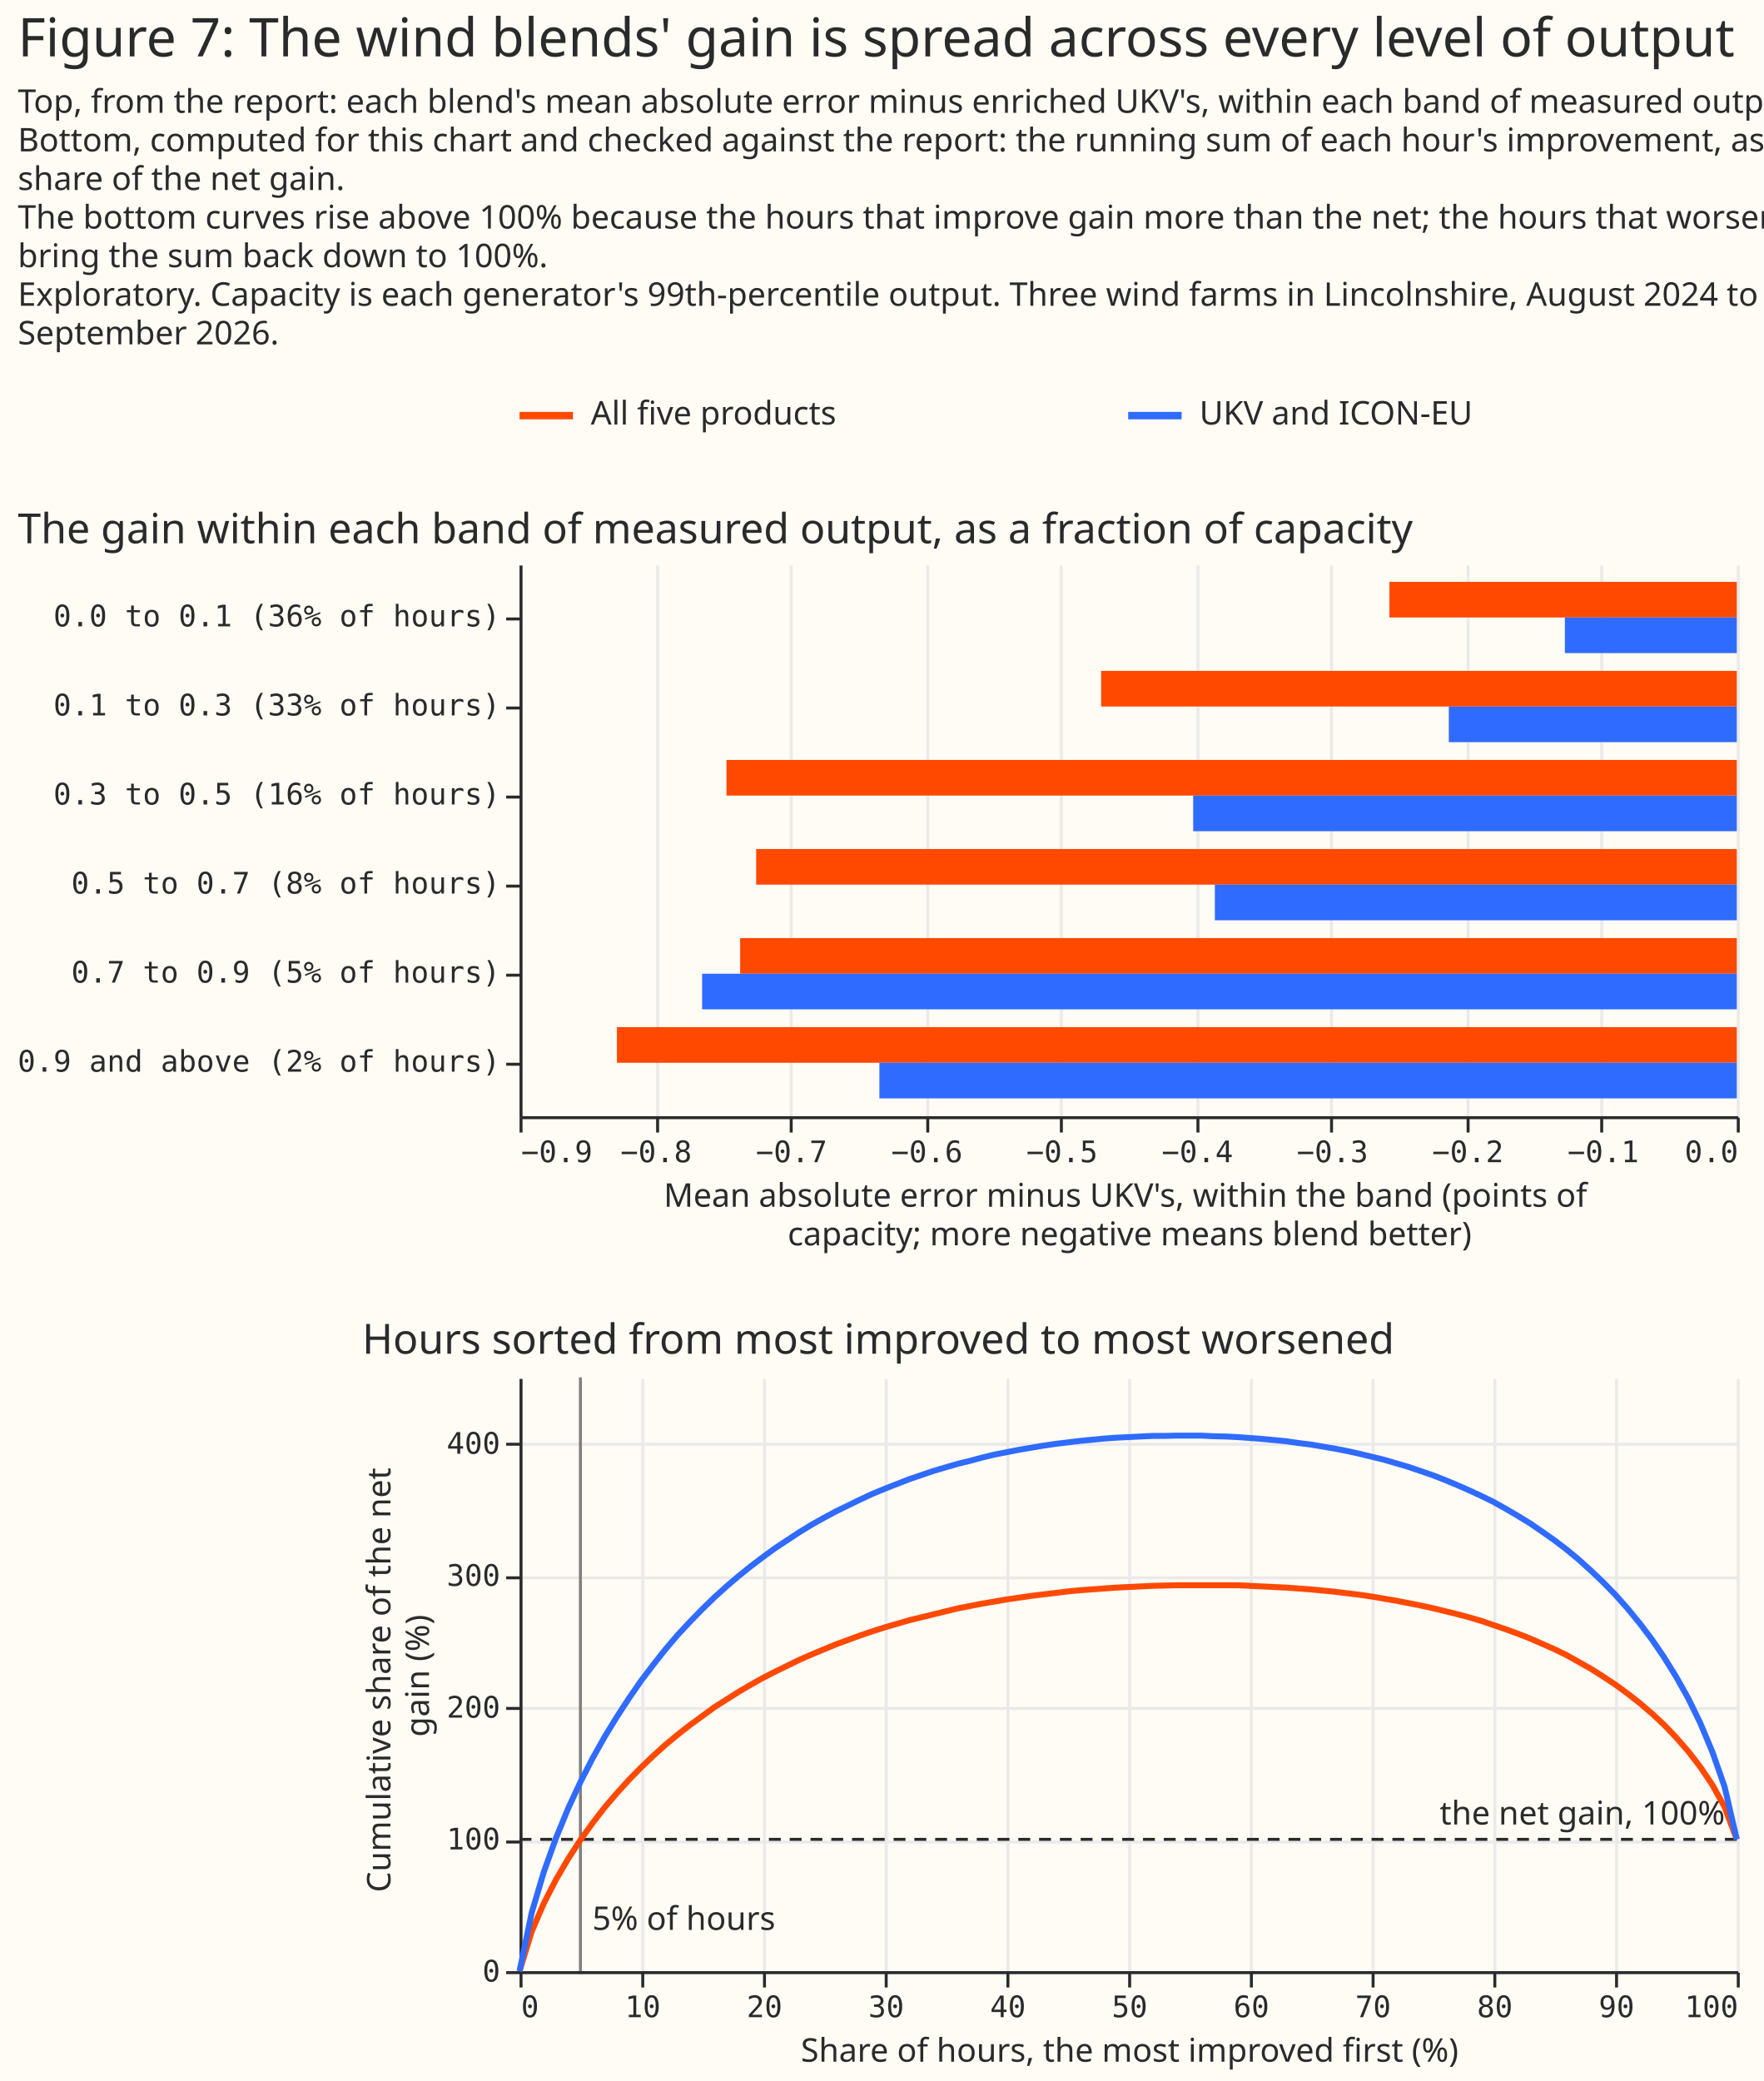
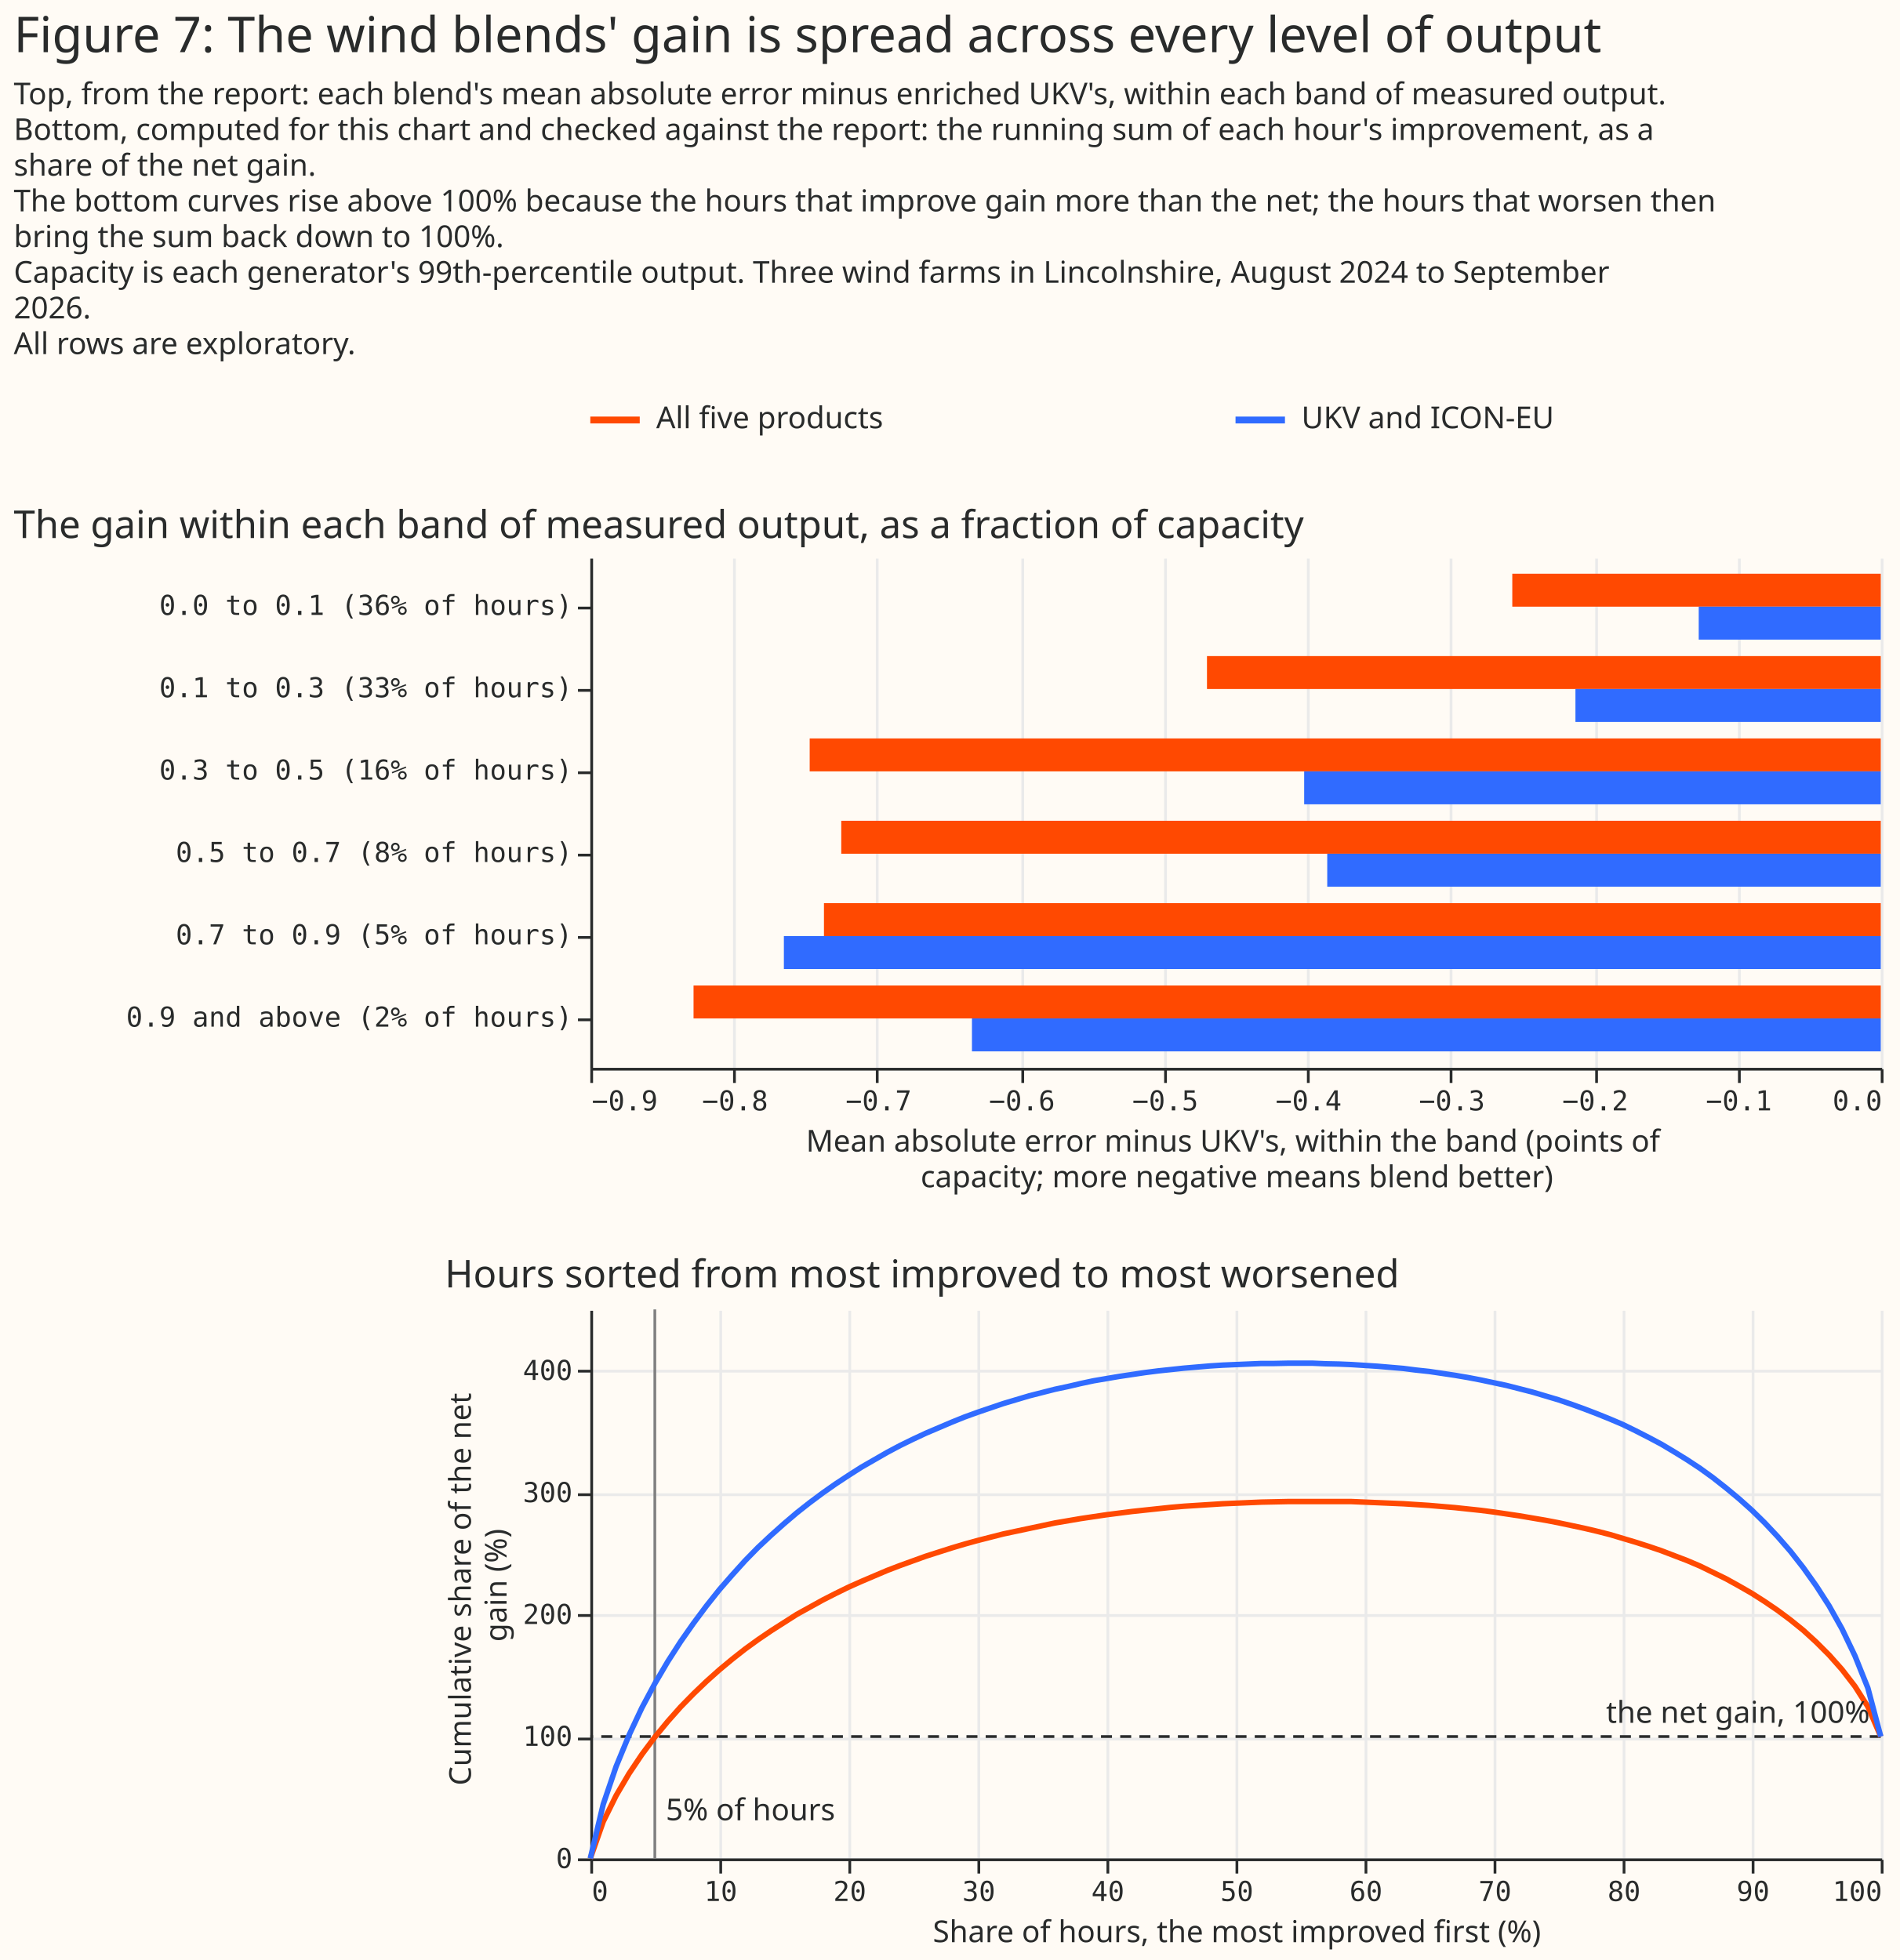
- <svg xmlns="http://www.w3.org/2000/svg" width="594" height="701" class="marks" viewBox="0 0 594 701">
-   <path fill="#fffbf5" d="M0 0h594v701H0z" />
+ <svg xmlns="http://www.w3.org/2000/svg" width="692" height="714" class="marks" viewBox="0 0 692 714">
+   <path fill="#fffbf5" d="M0 0h692v714H0z" />
  <g fill="none" stroke-miterlimit="10" aria-roledescription="group mark container" class="mark-group role-frame root">
-     <path d="M175 132h410z" aria-hidden="true" class="background" />
+     <path d="M215 145h470z" aria-hidden="true" class="background" />
    <g aria-roledescription="group mark container" class="mark-group role-scope concat_0_group">
-       <path fill="#fffbf5" d="M175 132h410v16H175Z" aria-hidden="true" class="background" />
+       <path fill="#fffbf5" d="M215 145h470v16H215Z" aria-hidden="true" class="background" />
      <g stroke-width="2.5" aria-roledescription="rule mark container" class="mark-rule role-mark concat_0_layer_0_marks">
-         <path stroke="#ff4901" d="M175 140h18" aria-label="x: 0; x2: 18; colour: #FF4901" aria-roledescription="rule mark" />
-         <path stroke="#306bff" d="M380 140h18" aria-label="x: 205; x2: 223; colour: #306BFF" aria-roledescription="rule mark" />
+         <path stroke="#ff4901" d="M215 153h18" aria-label="x: 0; x2: 18; colour: #FF4901" aria-roledescription="rule mark" />
+         <path stroke="#306bff" d="M450 153h18" aria-label="x: 235; x2: 253; colour: #306BFF" aria-roledescription="rule mark" />
      </g>
      <g fill="#292b2b" aria-roledescription="text mark container" class="mark-text role-mark concat_0_layer_1_marks" font-family="Matter XH, DM Sans, sans-serif" font-size="11">
-         <text aria-label="x: 0; label: All five products" aria-roledescription="text mark" transform="translate(199 143)">All five products</text>
-         <text aria-label="x: 205; label: UKV and ICON-EU" aria-roledescription="text mark" transform="translate(404 143)">UKV and ICON-EU</text>
+         <text aria-label="x: 0; label: All five products" aria-roledescription="text mark" transform="translate(239 156)">All five products</text>
+         <text aria-label="x: 235; label: UKV and ICON-EU" aria-roledescription="text mark" transform="translate(474 156)">UKV and ICON-EU</text>
      </g>
    </g>
    <g aria-roledescription="group mark container" class="mark-group role-scope concat_1_group">
-       <path fill="#fffbf5" d="M175 190h410v186H175Z" aria-hidden="true" class="background" />
+       <path fill="#fffbf5" d="M215 203h470v186H215Z" aria-hidden="true" class="background" />
      <g aria-hidden="true" class="mark-group role-axis">
-         <path stroke="#eaeaea" d="M175.5 376.5v-186m46 186v-186m45 186v-186m46 186v-186m45 186v-186m46 186v-186m45 186v-186m46 186v-186m45 186v-186m46 186v-186" class="mark-rule role-axis-grid" pointer-events="none" />
+         <path stroke="#eaeaea" d="M215.5 389.5v-186m52 186v-186m52 186v-186m53 186v-186m52 186v-186m52 186v-186m52 186v-186m53 186v-186m52 186v-186m52 186v-186" class="mark-rule role-axis-grid" pointer-events="none" />
      </g>
      <g aria-label="X-axis titled 'Mean absolute error minus UKV's, within the band (points of capacity; more negative means blend better)' for a linear scale with values from −0.9 to 0.0" aria-roledescription="axis" class="mark-group role-axis" pointer-events="none">
-         <path stroke="#292b2b" d="M175.5 376.5v5m46-5v5m45-5v5m46-5v5m45-5v5m46-5v5m45-5v5m46-5v5m45-5v5m46-5v5" class="mark-rule role-axis-tick" />
+         <path stroke="#292b2b" d="M215.5 389.5v5m52-5v5m52-5v5m53-5v5m52-5v5m52-5v5m52-5v5m53-5v5m52-5v5m52-5v5" class="mark-rule role-axis-tick" />
        <g fill="#292b2b" class="mark-text role-axis-label" font-family="Matter Semi Mono, Roboto Mono, monospace" font-size="10">
-           <text transform="translate(175.5 391.5)">−0.9</text>
-           <text text-anchor="middle" transform="translate(221 391.5)">−0.8</text>
-           <text text-anchor="middle" transform="translate(266.6 391.5)">−0.7</text>
-           <text text-anchor="middle" transform="translate(312.2 391.5)">−0.6</text>
-           <text text-anchor="middle" transform="translate(357.7 391.5)">−0.5</text>
-           <text text-anchor="middle" transform="translate(403.3 391.5)">−0.4</text>
-           <text text-anchor="middle" transform="translate(448.8 391.5)">−0.3</text>
-           <text text-anchor="middle" transform="translate(494.4 391.5)">−0.2</text>
-           <text text-anchor="middle" transform="translate(540 391.5)">−0.1</text>
-           <text text-anchor="end" transform="translate(585.5 391.5)">0.0</text>
+           <text transform="translate(215.5 404.5)">−0.9</text>
+           <text text-anchor="middle" transform="translate(267.7 404.5)">−0.8</text>
+           <text text-anchor="middle" transform="translate(320 404.5)">−0.7</text>
+           <text text-anchor="middle" transform="translate(372.2 404.5)">−0.6</text>
+           <text text-anchor="middle" transform="translate(424.4 404.5)">−0.5</text>
+           <text text-anchor="middle" transform="translate(476.6 404.5)">−0.4</text>
+           <text text-anchor="middle" transform="translate(528.8 404.5)">−0.3</text>
+           <text text-anchor="middle" transform="translate(581 404.5)">−0.2</text>
+           <text text-anchor="middle" transform="translate(633.3 404.5)">−0.1</text>
+           <text text-anchor="end" transform="translate(685.5 404.5)">0.0</text>
        </g>
-         <path stroke="#292b2b" d="M175.5 376.5h410" class="mark-rule role-axis-domain" />
-         <text fill="#292b2b" class="mark-text role-axis-title" font-family="Matter XH, DM Sans, sans-serif" font-size="11" text-anchor="middle" transform="translate(380.5 406.5)">
+         <path stroke="#292b2b" d="M215.5 389.5h470" class="mark-rule role-axis-domain" />
+         <text fill="#292b2b" class="mark-text role-axis-title" font-family="Matter XH, DM Sans, sans-serif" font-size="11" text-anchor="middle" transform="translate(450.5 419.5)">
          <tspan>Mean absolute error minus UKV's, within the band (points of</tspan>
          <tspan x="0" dy="13">capacity; more negative means blend better)</tspan>
        </text>
      </g>
      <g aria-label="Y-axis for a discrete scale with 6 values: 0.0 to 0.1 (36% of hours), 0.1 to 0.3 (33% of hours), 0.3 to 0.5 (16% of hours), 0.5 to 0.7 (8% of hours), 0.7 to 0.9 (5% of hours), 0.9 and above (2% of hours)" aria-roledescription="axis" class="mark-group role-axis" pointer-events="none">
-         <path stroke="#292b2b" d="M175.5 208.5h-5m5 30h-5m5 30h-5m5 30h-5m5 30h-5m5 30h-5" class="mark-rule role-axis-tick" />
+         <path stroke="#292b2b" d="M215.5 221.5h-5m5 30h-5m5 30h-5m5 30h-5m5 30h-5m5 30h-5" class="mark-rule role-axis-tick" />
        <g fill="#292b2b" class="mark-text role-axis-label" font-family="Matter Semi Mono, Roboto Mono, monospace" font-size="10" text-anchor="end">
-           <text transform="translate(168.5 211)">0.0 to 0.1 (36% of hours)</text>
-           <text transform="translate(168.5 241)">0.1 to 0.3 (33% of hours)</text>
-           <text transform="translate(168.5 271)">0.3 to 0.5 (16% of hours)</text>
-           <text transform="translate(168.5 301)">0.5 to 0.7 (8% of hours)</text>
-           <text transform="translate(168.5 331)">0.7 to 0.9 (5% of hours)</text>
-           <text transform="translate(168.5 361)">0.9 and above (2% of hours)</text>
+           <text transform="translate(208.5 224)">0.0 to 0.1 (36% of hours)</text>
+           <text transform="translate(208.5 254)">0.1 to 0.3 (33% of hours)</text>
+           <text transform="translate(208.5 284)">0.3 to 0.5 (16% of hours)</text>
+           <text transform="translate(208.5 314)">0.5 to 0.7 (8% of hours)</text>
+           <text transform="translate(208.5 344)">0.7 to 0.9 (5% of hours)</text>
+           <text transform="translate(208.5 374)">0.9 and above (2% of hours)</text>
        </g>
-         <path stroke="#292b2b" d="M175.5 190.5v186" class="mark-rule role-axis-domain" />
+         <path stroke="#292b2b" d="M215.5 203.5v186" class="mark-rule role-axis-domain" />
      </g>
      <g aria-roledescription="rect mark container" class="mark-rect role-mark concat_1_marks">
-         <path fill="#ff4901" d="M468 196h117v12H468Z" aria-label="Mean absolute error minus UKV's, within the band (points of, capacity; more negative means blend better): −0.257; band_label: 0.0 to 0.1 (36% of hours); blend: All five products" aria-roledescription="bar" />
-         <path fill="#ff4901" d="M370.9 226H585v12H370.9Z" aria-label="Mean absolute error minus UKV's, within the band (points of, capacity; more negative means blend better): −0.47; band_label: 0.1 to 0.3 (33% of hours); blend: All five products" aria-roledescription="bar" />
-         <path fill="#ff4901" d="M244.7 256H585v12H244.7Z" aria-label="Mean absolute error minus UKV's, within the band (points of, capacity; more negative means blend better): −0.747; band_label: 0.3 to 0.5 (16% of hours); blend: All five products" aria-roledescription="bar" />
-         <path fill="#ff4901" d="M254.7 286H585v12H254.7Z" aria-label="Mean absolute error minus UKV's, within the band (points of, capacity; more negative means blend better): −0.725; band_label: 0.5 to 0.7 (8% of hours); blend: All five products" aria-roledescription="bar" />
-         <path fill="#ff4901" d="M249.3 316H585v12H249.3Z" aria-label="Mean absolute error minus UKV's, within the band (points of, capacity; more negative means blend better): −0.737; band_label: 0.7 to 0.9 (5% of hours); blend: All five products" aria-roledescription="bar" />
-         <path fill="#ff4901" d="M207.8 346H585v12H207.8Z" aria-label="Mean absolute error minus UKV's, within the band (points of, capacity; more negative means blend better): −0.828; band_label: 0.9 and above (2% of hours); blend: All five products" aria-roledescription="bar" />
-         <path fill="#306bff" d="M527.1 208H585v12h-57.9Z" aria-label="Mean absolute error minus UKV's, within the band (points of, capacity; more negative means blend better): −0.127; band_label: 0.0 to 0.1 (36% of hours); blend: UKV and ICON-EU" aria-roledescription="bar" />
-         <path fill="#306bff" d="M488 238h97v12h-97Z" aria-label="Mean absolute error minus UKV's, within the band (points of, capacity; more negative means blend better): −0.213; band_label: 0.1 to 0.3 (33% of hours); blend: UKV and ICON-EU" aria-roledescription="bar" />
-         <path fill="#306bff" d="M401.9 268H585v12H401.9Z" aria-label="Mean absolute error minus UKV's, within the band (points of, capacity; more negative means blend better): −0.402; band_label: 0.3 to 0.5 (16% of hours); blend: UKV and ICON-EU" aria-roledescription="bar" />
-         <path fill="#306bff" d="M409.2 298H585v12H409.2Z" aria-label="Mean absolute error minus UKV's, within the band (points of, capacity; more negative means blend better): −0.386; band_label: 0.5 to 0.7 (8% of hours); blend: UKV and ICON-EU" aria-roledescription="bar" />
-         <path fill="#306bff" d="M236.5 328H585v12H236.5Z" aria-label="Mean absolute error minus UKV's, within the band (points of, capacity; more negative means blend better): −0.765; band_label: 0.7 to 0.9 (5% of hours); blend: UKV and ICON-EU" aria-roledescription="bar" />
-         <path fill="#306bff" d="M296.2 358H585v12H296.2Z" aria-label="Mean absolute error minus UKV's, within the band (points of, capacity; more negative means blend better): −0.634; band_label: 0.9 and above (2% of hours); blend: UKV and ICON-EU" aria-roledescription="bar" />
+         <path fill="#ff4901" d="M550.8 209H685v12H550.8Z" aria-label="Mean absolute error minus UKV's, within the band (points of, capacity; more negative means blend better): −0.257; band_label: 0.0 to 0.1 (36% of hours); blend: All five products" aria-roledescription="bar" />
+         <path fill="#ff4901" d="M439.6 239H685v12H439.6Z" aria-label="Mean absolute error minus UKV's, within the band (points of, capacity; more negative means blend better): −0.47; band_label: 0.1 to 0.3 (33% of hours); blend: All five products" aria-roledescription="bar" />
+         <path fill="#ff4901" d="M294.9 269H685v12H294.9Z" aria-label="Mean absolute error minus UKV's, within the band (points of, capacity; more negative means blend better): −0.747; band_label: 0.3 to 0.5 (16% of hours); blend: All five products" aria-roledescription="bar" />
+         <path fill="#ff4901" d="M306.4 299H685v12H306.4Z" aria-label="Mean absolute error minus UKV's, within the band (points of, capacity; more negative means blend better): −0.725; band_label: 0.5 to 0.7 (8% of hours); blend: All five products" aria-roledescription="bar" />
+         <path fill="#ff4901" d="M300.1 329H685v12H300.1Z" aria-label="Mean absolute error minus UKV's, within the band (points of, capacity; more negative means blend better): −0.737; band_label: 0.7 to 0.9 (5% of hours); blend: All five products" aria-roledescription="bar" />
+         <path fill="#ff4901" d="M252.6 359H685v12H252.6Z" aria-label="Mean absolute error minus UKV's, within the band (points of, capacity; more negative means blend better): −0.828; band_label: 0.9 and above (2% of hours); blend: All five products" aria-roledescription="bar" />
+         <path fill="#306bff" d="M618.7 221H685v12h-66.3Z" aria-label="Mean absolute error minus UKV's, within the band (points of, capacity; more negative means blend better): −0.127; band_label: 0.0 to 0.1 (36% of hours); blend: UKV and ICON-EU" aria-roledescription="bar" />
+         <path fill="#306bff" d="M573.8 251H685v12H573.8Z" aria-label="Mean absolute error minus UKV's, within the band (points of, capacity; more negative means blend better): −0.213; band_label: 0.1 to 0.3 (33% of hours); blend: UKV and ICON-EU" aria-roledescription="bar" />
+         <path fill="#306bff" d="M475 281h210v12H475Z" aria-label="Mean absolute error minus UKV's, within the band (points of, capacity; more negative means blend better): −0.402; band_label: 0.3 to 0.5 (16% of hours); blend: UKV and ICON-EU" aria-roledescription="bar" />
+         <path fill="#306bff" d="M483.4 311H685v12H483.4Z" aria-label="Mean absolute error minus UKV's, within the band (points of, capacity; more negative means blend better): −0.386; band_label: 0.5 to 0.7 (8% of hours); blend: UKV and ICON-EU" aria-roledescription="bar" />
+         <path fill="#306bff" d="M285.5 341H685v12H285.5Z" aria-label="Mean absolute error minus UKV's, within the band (points of, capacity; more negative means blend better): −0.765; band_label: 0.7 to 0.9 (5% of hours); blend: UKV and ICON-EU" aria-roledescription="bar" />
+         <path fill="#306bff" d="M354 371h331v12H354Z" aria-label="Mean absolute error minus UKV's, within the band (points of, capacity; more negative means blend better): −0.634; band_label: 0.9 and above (2% of hours); blend: UKV and ICON-EU" aria-roledescription="bar" />
      </g>
      <g class="mark-group role-title">
-         <text fill="#292b2b" aria-label="Title text 'The gain within each band of measured output, as a fraction of capacity'" aria-roledescription="title" class="mark-text role-title-text" font-family="Matter XH, DM Sans, sans-serif" font-size="14" pointer-events="none" transform="translate(6 183)">The gain within each band of measured output, as a fraction of capacity</text>
+         <text fill="#292b2b" aria-label="Title text 'The gain within each band of measured output, as a fraction of capacity'" aria-roledescription="title" class="mark-text role-title-text" font-family="Matter XH, DM Sans, sans-serif" font-size="14" pointer-events="none" transform="translate(5 196)">The gain within each band of measured output, as a fraction of capacity</text>
      </g>
    </g>
    <g aria-roledescription="group mark container" class="mark-group role-scope concat_2_group">
-       <path fill="#fffbf5" d="M175 464h410v200H175Z" aria-hidden="true" class="background" />
+       <path fill="#fffbf5" d="M215 477h470v200H215Z" aria-hidden="true" class="background" />
      <g aria-hidden="true" class="mark-group role-axis">
-         <path stroke="#eaeaea" d="M175.5 464.5v200m41-200v200m41-200v200m41-200v200m41-200v200m41-200v200m41-200v200m41-200v200m41-200v200m41-200v200m41-200v200" class="mark-rule role-axis-grid" pointer-events="none" />
+         <path stroke="#eaeaea" d="M215.5 477.5v200m47-200v200m47-200v200m47-200v200m47-200v200m47-200v200m47-200v200m47-200v200m47-200v200m47-200v200m47-200v200" class="mark-rule role-axis-grid" pointer-events="none" />
      </g>
      <g aria-hidden="true" class="mark-group role-axis">
-         <path stroke="#eaeaea" d="M175.5 664.5h410m-410-44h410m-410-45h410m-410-44h410m-410-45h410" class="mark-rule role-axis-grid" pointer-events="none" />
+         <path stroke="#eaeaea" d="M215.5 677.5h470m-470-44h470m-470-45h470m-470-44h470m-470-45h470" class="mark-rule role-axis-grid" pointer-events="none" />
      </g>
      <g aria-label="X-axis titled 'Share of hours, the most improved first (%)' for a linear scale with values from 0 to 100" aria-roledescription="axis" class="mark-group role-axis" pointer-events="none">
-         <path stroke="#292b2b" d="M175.5 664.5v5m41-5v5m41-5v5m41-5v5m41-5v5m41-5v5m41-5v5m41-5v5m41-5v5m41-5v5m41-5v5" class="mark-rule role-axis-tick" />
+         <path stroke="#292b2b" d="M215.5 677.5v5m47-5v5m47-5v5m47-5v5m47-5v5m47-5v5m47-5v5m47-5v5m47-5v5m47-5v5m47-5v5" class="mark-rule role-axis-tick" />
        <g fill="#292b2b" class="mark-text role-axis-label" font-family="Matter Semi Mono, Roboto Mono, monospace" font-size="10">
-           <text transform="translate(175.5 679.5)">0</text>
-           <text text-anchor="middle" transform="translate(216.5 679.5)">10</text>
-           <text text-anchor="middle" transform="translate(257.5 679.5)">20</text>
-           <text text-anchor="middle" transform="translate(298.5 679.5)">30</text>
-           <text text-anchor="middle" transform="translate(339.5 679.5)">40</text>
-           <text text-anchor="middle" transform="translate(380.5 679.5)">50</text>
-           <text text-anchor="middle" transform="translate(421.5 679.5)">60</text>
-           <text text-anchor="middle" transform="translate(462.5 679.5)">70</text>
-           <text text-anchor="middle" transform="translate(503.5 679.5)">80</text>
-           <text text-anchor="middle" transform="translate(544.5 679.5)">90</text>
-           <text text-anchor="end" transform="translate(585.5 679.5)">100</text>
+           <text transform="translate(215.5 692.5)">0</text>
+           <text text-anchor="middle" transform="translate(262.5 692.5)">10</text>
+           <text text-anchor="middle" transform="translate(309.5 692.5)">20</text>
+           <text text-anchor="middle" transform="translate(356.5 692.5)">30</text>
+           <text text-anchor="middle" transform="translate(403.5 692.5)">40</text>
+           <text text-anchor="middle" transform="translate(450.5 692.5)">50</text>
+           <text text-anchor="middle" transform="translate(497.5 692.5)">60</text>
+           <text text-anchor="middle" transform="translate(544.5 692.5)">70</text>
+           <text text-anchor="middle" transform="translate(591.5 692.5)">80</text>
+           <text text-anchor="middle" transform="translate(638.5 692.5)">90</text>
+           <text text-anchor="end" transform="translate(685.5 692.5)">100</text>
        </g>
-         <path stroke="#292b2b" d="M175.5 664.5h410" class="mark-rule role-axis-domain" />
-         <text fill="#292b2b" class="mark-text role-axis-title" font-family="Matter XH, DM Sans, sans-serif" font-size="11" text-anchor="middle" transform="translate(380.5 694.5)">Share of hours, the most improved first (%)</text>
+         <path stroke="#292b2b" d="M215.5 677.5h470" class="mark-rule role-axis-domain" />
+         <text fill="#292b2b" class="mark-text role-axis-title" font-family="Matter XH, DM Sans, sans-serif" font-size="11" text-anchor="middle" transform="translate(450.5 707.5)">Share of hours, the most improved first (%)</text>
      </g>
      <g aria-label="Y-axis titled 'Cumulative share of the net gain (%)' for a linear scale with values from 0 to 450" aria-roledescription="axis" class="mark-group role-axis" pointer-events="none">
-         <path stroke="#292b2b" d="M175.5 664.5h-5m5-44h-5m5-45h-5m5-44h-5m5-45h-5" class="mark-rule role-axis-tick" />
+         <path stroke="#292b2b" d="M215.5 677.5h-5m5-44h-5m5-45h-5m5-44h-5m5-45h-5" class="mark-rule role-axis-tick" />
        <g fill="#292b2b" class="mark-text role-axis-label" font-family="Matter Semi Mono, Roboto Mono, monospace" font-size="10" text-anchor="end">
-           <text transform="translate(168.5 667.5)">0</text>
-           <text transform="translate(168.5 623)">100</text>
-           <text transform="translate(168.5 578.6)">200</text>
-           <text transform="translate(168.5 534.2)">300</text>
-           <text transform="translate(168.5 489.7)">400</text>
+           <text transform="translate(208.5 680.5)">0</text>
+           <text transform="translate(208.5 636)">100</text>
+           <text transform="translate(208.5 591.6)">200</text>
+           <text transform="translate(208.5 547.2)">300</text>
+           <text transform="translate(208.5 502.7)">400</text>
        </g>
-         <path stroke="#292b2b" d="M175.5 664.5v-200" class="mark-rule role-axis-domain" />
-         <text fill="#292b2b" class="mark-text role-axis-title" font-family="Matter XH, DM Sans, sans-serif" font-size="11" text-anchor="middle" transform="rotate(-90 348 216.5)">
+         <path stroke="#292b2b" d="M215.5 677.5v-200" class="mark-rule role-axis-domain" />
+         <text fill="#292b2b" class="mark-text role-axis-title" font-family="Matter XH, DM Sans, sans-serif" font-size="11" text-anchor="middle" transform="rotate(-90 374.5 203)">
          <tspan>Cumulative share of the net</tspan>
          <tspan x="0" dy="13">gain (%)</tspan>
        </text>
      </g>
      <g aria-roledescription="rule mark container" class="mark-rule role-mark concat_2_layer_0_marks">
-         <path stroke="#292b2b" stroke-dasharray="4,3" d="M585 619.6H175" aria-label="share: 100" aria-roledescription="rule mark" />
+         <path stroke="#292b2b" stroke-dasharray="4,3" d="M685 632.6H215" aria-label="share: 100" aria-roledescription="rule mark" />
      </g>
      <g aria-roledescription="rule mark container" class="mark-rule role-mark concat_2_layer_1_marks">
-         <path stroke="gray" d="M195.5 464v200" aria-label="hours: 5" aria-roledescription="rule mark" />
+         <path stroke="gray" d="M238.5 477v200" aria-label="hours: 5" aria-roledescription="rule mark" />
      </g>
      <g aria-roledescription="group mark container" class="mark-group role-scope concat_2_layer_2_pathgroup">
-         <path d="M175 464h410v200H175Z" aria-hidden="true" class="background" />
+         <path d="M215 477h470v200H215Z" aria-hidden="true" class="background" />
        <g aria-roledescription="line mark container" class="mark-line role-mark concat_2_layer_2_marks">
-           <path stroke="#ff4901" stroke-width="2" d="m175 664 4.1-13.4 4.1-9.5 4.1-8 4.1-7 4.1-6.3 4.1-5.7 4.1-5.3 4.1-4.8 4.1-4.5 4.1-4.2 4.1-3.9 4.1-3.7 4.1-3.4 4.1-3.2 4.1-3 4.1-3 4.1-2.6 4.1-2.6 4.1-2.4 4.1-2.3 4.1-2.1 4.1-2 4.1-2 4.1-1.8 4.1-1.7 4.1-1.7 4.1-1.5 4.1-1.5 4.1-1.4 4.1-1.3 4.1-1.2 4.1-1.2 4.1-1 4.1-1 4.1-1 4.1-1 4.1-.8 4.1-.8 4.1-.7 4.1-.7 4.1-.6 4.1-.6 4.1-.5 4.1-.5 4.1-.5 4.1-.4 4.1-.3 4.1-.3 4.1-.3 4.1-.2 4.1-.2 4.1-.2 4.1-.1 4.1-.1h20.5l4.1.2 4.1.2 4.1.2 4.1.2 4.1.3 4.1.3 4.1.4 4.1.4 4.1.5 4.1.5 4.1.6 4.1.7 4.1.7 4.1.8 4.1.8 4.1.9 4.1 1 4.1 1 4.1 1.1 4.1 1.2 4.1 1.4 4.1 1.4 4.1 1.5 4.1 1.6 4.1 1.8 4.1 1.8 4.1 2 4.1 2.3 4.1 2.3 4.1 2.6 4.1 2.7 4.1 3 4.1 3.2 4.1 3.5 4.1 3.8 4.1 4.3 4.1 4.7 4.1 5.3 4.1 6.1 4.1 7.4 4.1 10.9" aria-label="Share of hours, the most improved first (%): 0; Cumulative share of the net, gain (%): 0; blend: All five products" aria-roledescription="line mark" />
+           <path stroke="#ff4901" stroke-width="2" d="m215 677 4.7-13.4 4.7-9.5 4.7-8 4.7-7 4.7-6.3 4.7-5.7 4.7-5.3 4.7-4.8 4.7-4.5 4.7-4.2 4.7-3.9 4.7-3.7 4.7-3.4 4.7-3.2 4.7-3 4.7-3 4.7-2.6 4.7-2.6 4.7-2.4 4.7-2.3 4.7-2.1 4.7-2 4.7-2 4.7-1.8 4.7-1.7 4.7-1.7 4.7-1.5 4.7-1.5 4.7-1.4 4.7-1.3 4.7-1.2 4.7-1.2 4.7-1 4.7-1 4.7-1 4.7-1 4.7-.8 4.7-.8 4.7-.7 4.7-.7 4.7-.6 4.7-.6 4.7-.5 4.7-.5 4.7-.5 4.7-.4 4.7-.3 4.7-.3 4.7-.3 4.7-.2 4.7-.2 4.7-.2 4.7-.1 4.7-.1h23.5l4.7.2 4.7.2 4.7.2 4.7.2 4.7.3 4.7.3 4.7.4 4.7.4 4.7.5 4.7.5 4.7.6 4.7.7 4.7.7 4.7.8 4.7.8 4.7.9 4.7 1 4.7 1 4.7 1.1 4.7 1.2 4.7 1.4 4.7 1.4 4.7 1.5 4.7 1.6 4.7 1.8 4.7 1.8 4.7 2 4.7 2.3 4.7 2.3 4.7 2.6 4.7 2.7 4.7 3 4.7 3.2 4.7 3.5 4.7 3.8 4.7 4.3 4.7 4.7 4.7 5.3 4.7 6.1 4.7 7.4 4.7 10.9" aria-label="Share of hours, the most improved first (%): 0; Cumulative share of the net, gain (%): 0; blend: All five products" aria-roledescription="line mark" />
        </g>
-         <path d="M175 464h410v200H175Z" aria-hidden="true" class="background" />
+         <path d="M215 477h470v200H215Z" aria-hidden="true" class="background" />
        <g aria-roledescription="line mark container" class="mark-line role-mark concat_2_layer_2_marks">
-           <path stroke="#306bff" stroke-width="2" d="m175 664 4.1-19.7 4.1-13.8 4.1-11.4 4.1-10 4.1-8.8 4.1-8 4.1-7.3 4.1-6.7 4.1-6.3 4.1-5.9 4.1-5.4 4.1-5.2 4.1-4.8 4.1-4.4 4.1-4.2 4.1-4 4.1-3.7 4.1-3.5 4.1-3.3 4.1-3.1 4.1-3 4.1-2.7 4.1-2.7 4.1-2.5 4.1-2.3 4.1-2.2 4.1-2 4.1-2 4.1-1.9 4.1-1.7 4.1-1.6 4.1-1.6 4.1-1.4 4.1-1.4 4.1-1.2 4.1-1.2 4.1-1 4.1-1.1 4.1-1 4.1-.8 4.1-.8 4.1-.7 4.1-.7 4.1-.6 4.1-.5 4.1-.5 4.1-.4 4.1-.4 4.1-.3 4.1-.2 4.1-.2 4.1-.2h4.1l4.1-.1h8.2l4.1.2 4.1.1 4.1.2 4.1.3 4.1.3 4.1.4 4.1.4 4.1.6 4.1.5 4.1.7 4.1.7 4.1.8 4.1.9 4.1 1 4.1 1 4.1 1.2 4.1 1.2 4.1 1.4 4.1 1.4 4.1 1.6 4.1 1.7 4.1 1.8 4.1 1.9 4.1 2 4.1 2.3 4.1 2.4 4.1 2.5 4.1 2.8 4.1 2.9 4.1 3.1 4.1 3.4 4.1 3.7 4.1 3.9 4.1 4.2 4.1 4.6 4.1 5 4.1 5.4 4.1 6 4.1 6.6 4.1 7.3 4.1 8.4 4.1 9.8 4.1 11.7 4.1 17.7" aria-label="Share of hours, the most improved first (%): 0; Cumulative share of the net, gain (%): 0; blend: UKV and ICON-EU" aria-roledescription="line mark" />
+           <path stroke="#306bff" stroke-width="2" d="m215 677 4.7-19.7 4.7-13.8 4.7-11.4 4.7-10 4.7-8.8 4.7-8 4.7-7.3 4.7-6.7 4.7-6.3 4.7-5.9 4.7-5.4 4.7-5.2 4.7-4.8 4.7-4.4 4.7-4.2 4.7-4 4.7-3.7 4.7-3.5 4.7-3.3 4.7-3.1 4.7-3 4.7-2.7 4.7-2.7 4.7-2.5 4.7-2.3 4.7-2.2 4.7-2 4.7-2 4.7-1.9 4.7-1.7 4.7-1.6 4.7-1.6 4.7-1.4 4.7-1.4 4.7-1.2 4.7-1.2 4.7-1 4.7-1.1 4.7-1 4.7-.8 4.7-.8 4.7-.7 4.7-.7 4.7-.6 4.7-.5 4.7-.5 4.7-.4 4.7-.4 4.7-.3 4.7-.2 4.7-.2 4.7-.2h4.7l4.7-.1h9.4l4.7.2 4.7.1 4.7.2 4.7.3 4.7.3 4.7.4 4.7.4 4.7.6 4.7.5 4.7.7 4.7.7 4.7.8 4.7.9 4.7 1 4.7 1 4.7 1.2 4.7 1.2 4.7 1.4 4.7 1.4 4.7 1.6 4.7 1.7 4.7 1.8 4.7 1.9 4.7 2 4.7 2.3 4.7 2.4 4.7 2.5 4.7 2.8 4.7 2.9 4.7 3.1 4.7 3.4 4.7 3.7 4.7 3.9 4.7 4.2 4.7 4.6 4.7 5 4.7 5.4 4.7 6 4.7 6.6 4.7 7.3 4.7 8.4 4.7 9.8 4.7 11.7 4.7 17.7" aria-label="Share of hours, the most improved first (%): 0; Cumulative share of the net, gain (%): 0; blend: UKV and ICON-EU" aria-roledescription="line mark" />
        </g>
      </g>
      <g aria-roledescription="text mark container" class="mark-text role-mark concat_2_layer_3_marks">
-         <text fill="#292b2b" aria-label="hours: 100; share: 100; text: the net gain, 100%" aria-roledescription="text mark" font-family="Matter XH, DM Sans, sans-serif" font-size="11" text-anchor="end" transform="translate(581 614.6)">the net gain, 100%</text>
+         <text fill="#292b2b" aria-label="hours: 100; share: 100; text: the net gain, 100%" aria-roledescription="text mark" font-family="Matter XH, DM Sans, sans-serif" font-size="11" text-anchor="end" transform="translate(681 627.6)">the net gain, 100%</text>
      </g>
      <g aria-roledescription="text mark container" class="mark-text role-mark concat_2_layer_4_marks">
-         <text fill="#292b2b" aria-label="hours: 5; share: 20; text: 5% of hours" aria-roledescription="text mark" font-family="Matter XH, DM Sans, sans-serif" font-size="11" transform="translate(199.5 650.1)">5% of hours</text>
+         <text fill="#292b2b" aria-label="hours: 5; share: 20; text: 5% of hours" aria-roledescription="text mark" font-family="Matter XH, DM Sans, sans-serif" font-size="11" transform="translate(242.5 663.1)">5% of hours</text>
      </g>
      <g class="mark-group role-title">
-         <text fill="#292b2b" aria-label="Title text 'Hours sorted from most improved to most worsened'" aria-roledescription="title" class="mark-text role-title-text" font-family="Matter XH, DM Sans, sans-serif" font-size="14" pointer-events="none" transform="translate(122 456)">Hours sorted from most improved to most worsened</text>
+         <text fill="#292b2b" aria-label="Title text 'Hours sorted from most improved to most worsened'" aria-roledescription="title" class="mark-text role-title-text" font-family="Matter XH, DM Sans, sans-serif" font-size="14" pointer-events="none" transform="translate(162 469)">Hours sorted from most improved to most worsened</text>
      </g>
    </g>
    <g fill="#292b2b" class="mark-group role-title" font-family="Matter XH, DM Sans, sans-serif" pointer-events="none">
-       <text aria-label="Title text 'Figure 7: The wind blends' gain is spread across every level of output'" aria-roledescription="title" class="mark-text role-title-text" font-size="18" transform="translate(6 19)">Figure 7: The wind blends' gain is spread across every level of output</text>
-       <text aria-label="Subtitle text 'Top, from the report: each blend's mean absolute error minus enriched UKV's, within each band of measured output. Bottom, computed for this chart and checked against the report: the running sum of each hour's improvement, as a share of the net gain. The bottom curves rise above 100% because the hours that improve gain more than the net; the hours that worsen then bring the sum back down to 100%. Exploratory. Capacity is each generator's 99th-percentile output. Three wind farms in Lincolnshire, August 2024 to September 2026.'" aria-roledescription="subtitle" class="mark-text role-title-subtitle" font-size="11" transform="translate(6 38)">
+       <text aria-label="Title text 'Figure 7: The wind blends' gain is spread across every level of output'" aria-roledescription="title" class="mark-text role-title-text" font-size="18" transform="translate(5 19)">Figure 7: The wind blends' gain is spread across every level of output</text>
+       <text aria-label="Subtitle text 'Top, from the report: each blend's mean absolute error minus enriched UKV's, within each band of measured output. Bottom, computed for this chart and checked against the report: the running sum of each hour's improvement, as a share of the net gain. The bottom curves rise above 100% because the hours that improve gain more than the net; the hours that worsen then bring the sum back down to 100%. Capacity is each generator's 99th-percentile output. Three wind farms in Lincolnshire, August 2024 to September 2026. All rows are exploratory.'" aria-roledescription="subtitle" class="mark-text role-title-subtitle" font-size="11" transform="translate(5 38)">
        <tspan>Top, from the report: each blend's mean absolute error minus enriched UKV's, within each band of measured output.</tspan>
        <tspan x="0" dy="13">Bottom, computed for this chart and checked against the report: the running sum of each hour's improvement, as a</tspan>
        <tspan x="0" dy="13">share of the net gain.</tspan>
        <tspan x="0" dy="13">The bottom curves rise above 100% because the hours that improve gain more than the net; the hours that worsen then</tspan>
        <tspan x="0" dy="13">bring the sum back down to 100%.</tspan>
-         <tspan x="0" dy="13">Exploratory. Capacity is each generator's 99th-percentile output. Three wind farms in Lincolnshire, August 2024 to</tspan>
-         <tspan x="0" dy="13">September 2026.</tspan>
+         <tspan x="0" dy="13">Capacity is each generator's 99th-percentile output. Three wind farms in Lincolnshire, August 2024 to September</tspan>
+         <tspan x="0" dy="13">2026.</tspan>
+         <tspan x="0" dy="13">All rows are exploratory.</tspan>
      </text>
    </g>
  </g>
</svg>
